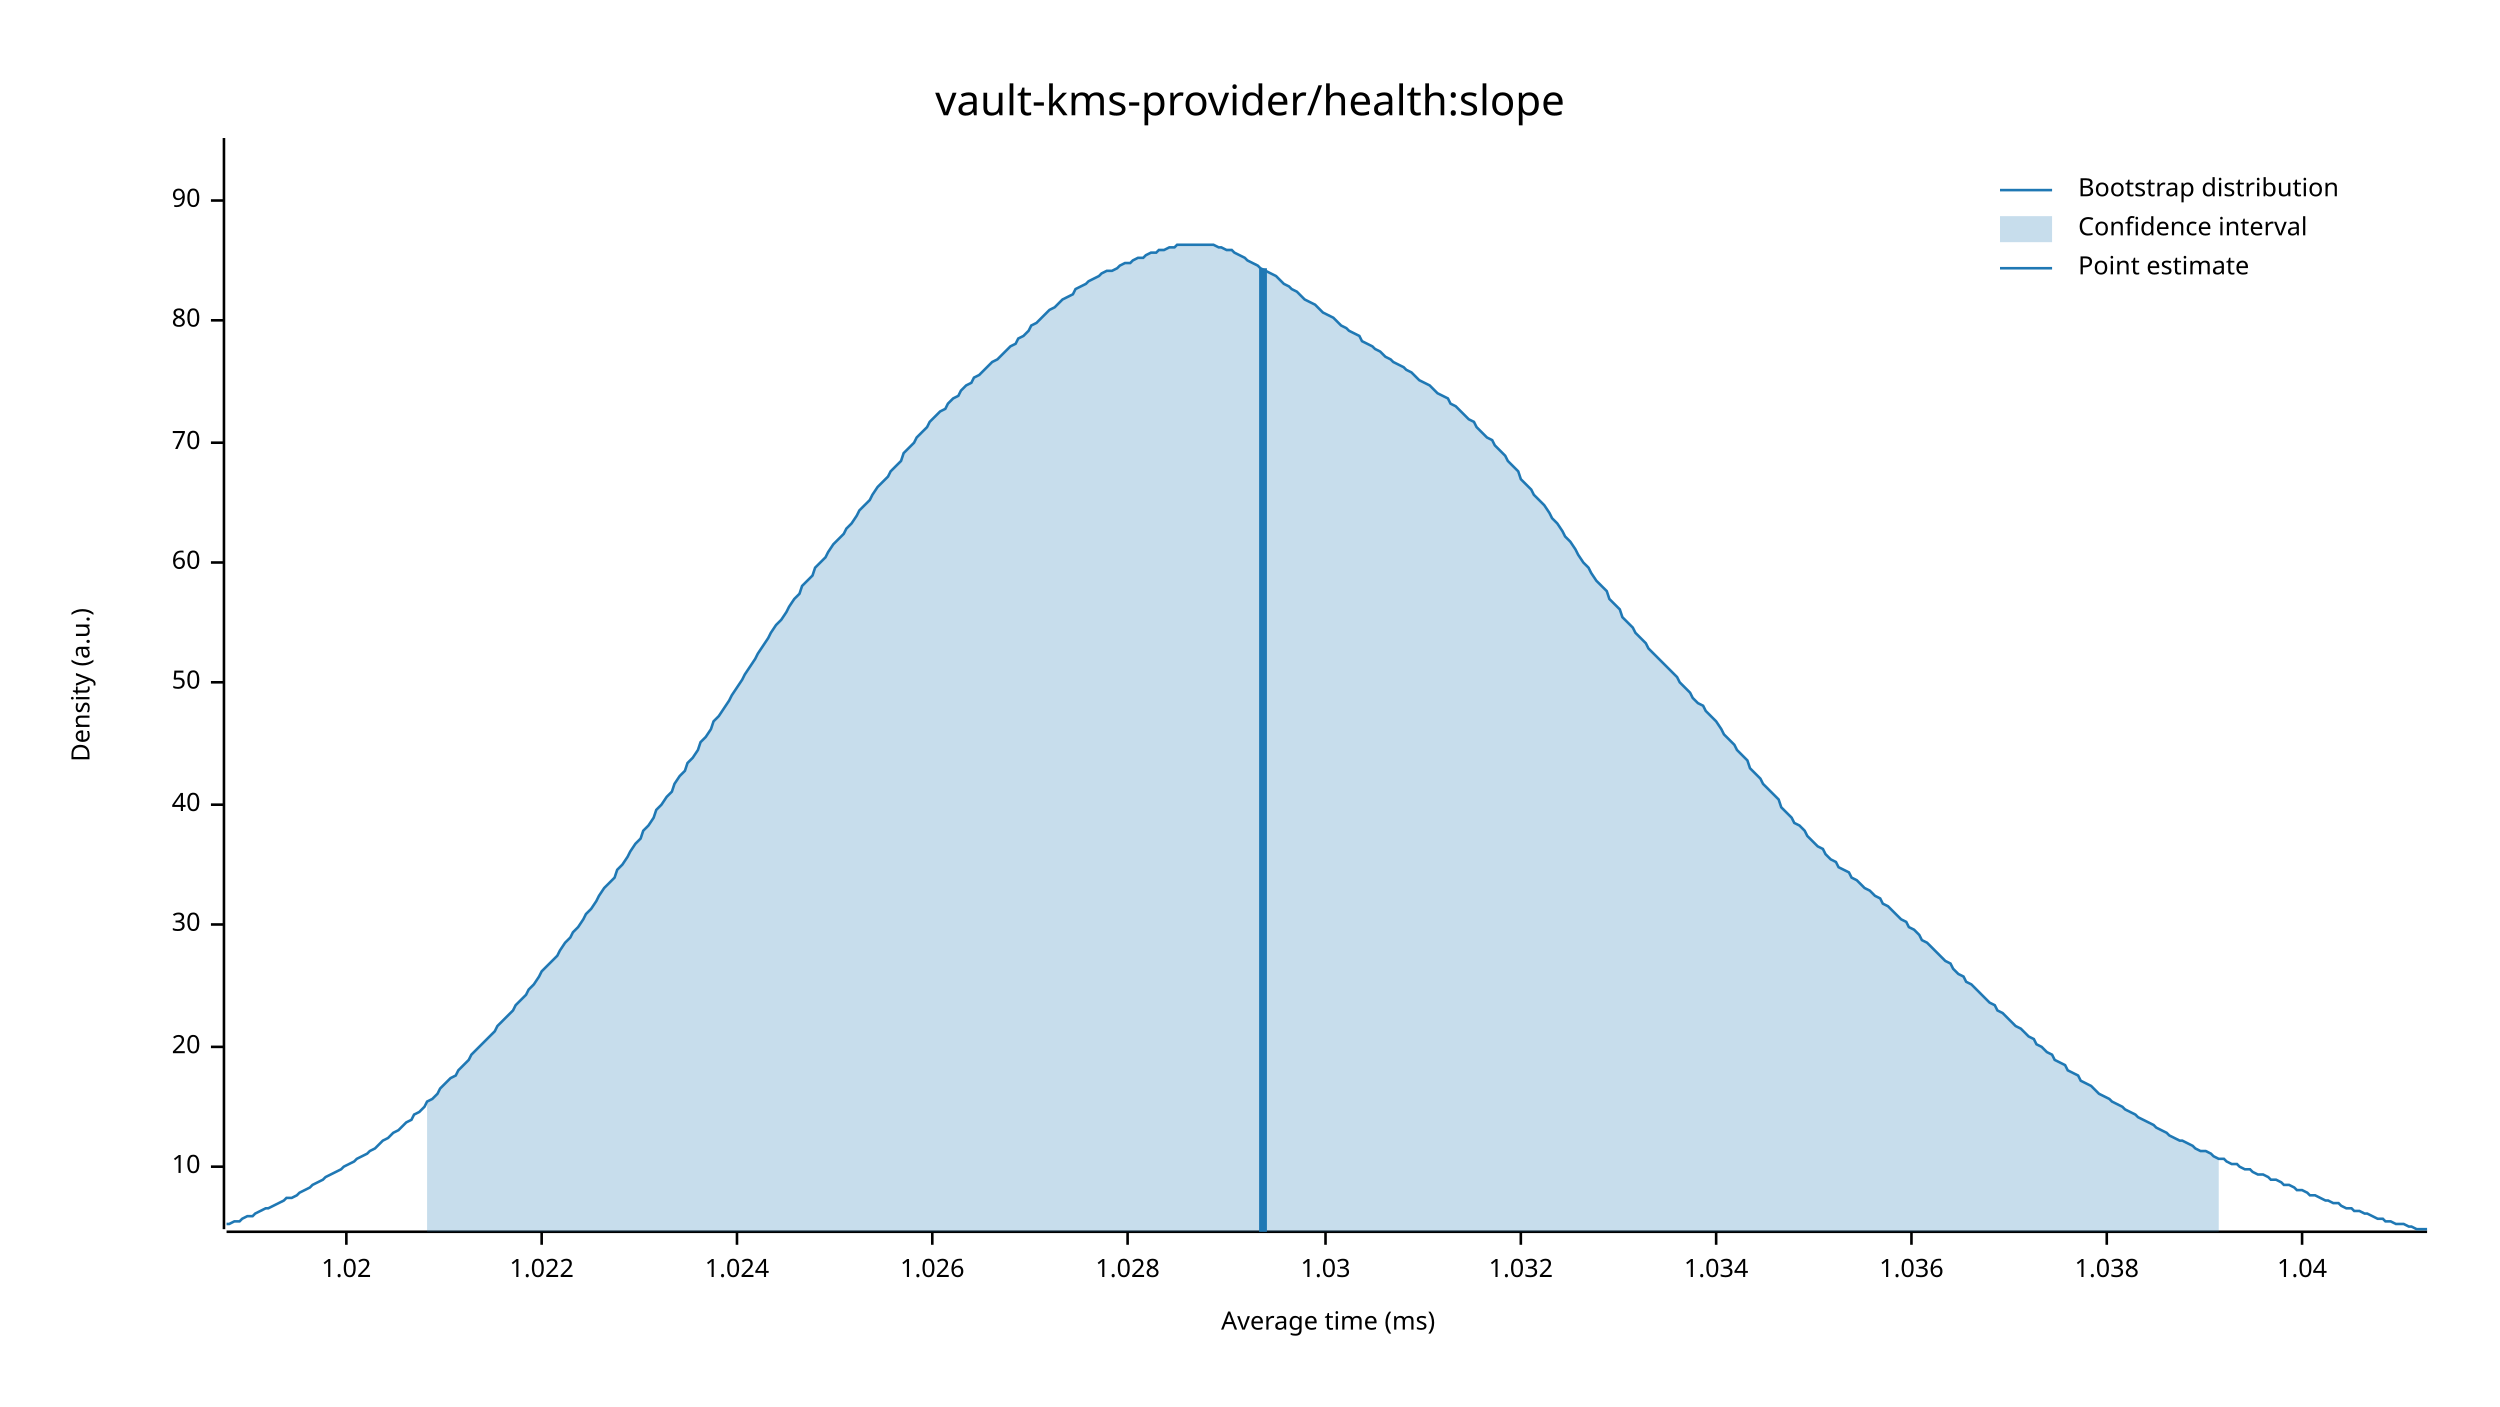
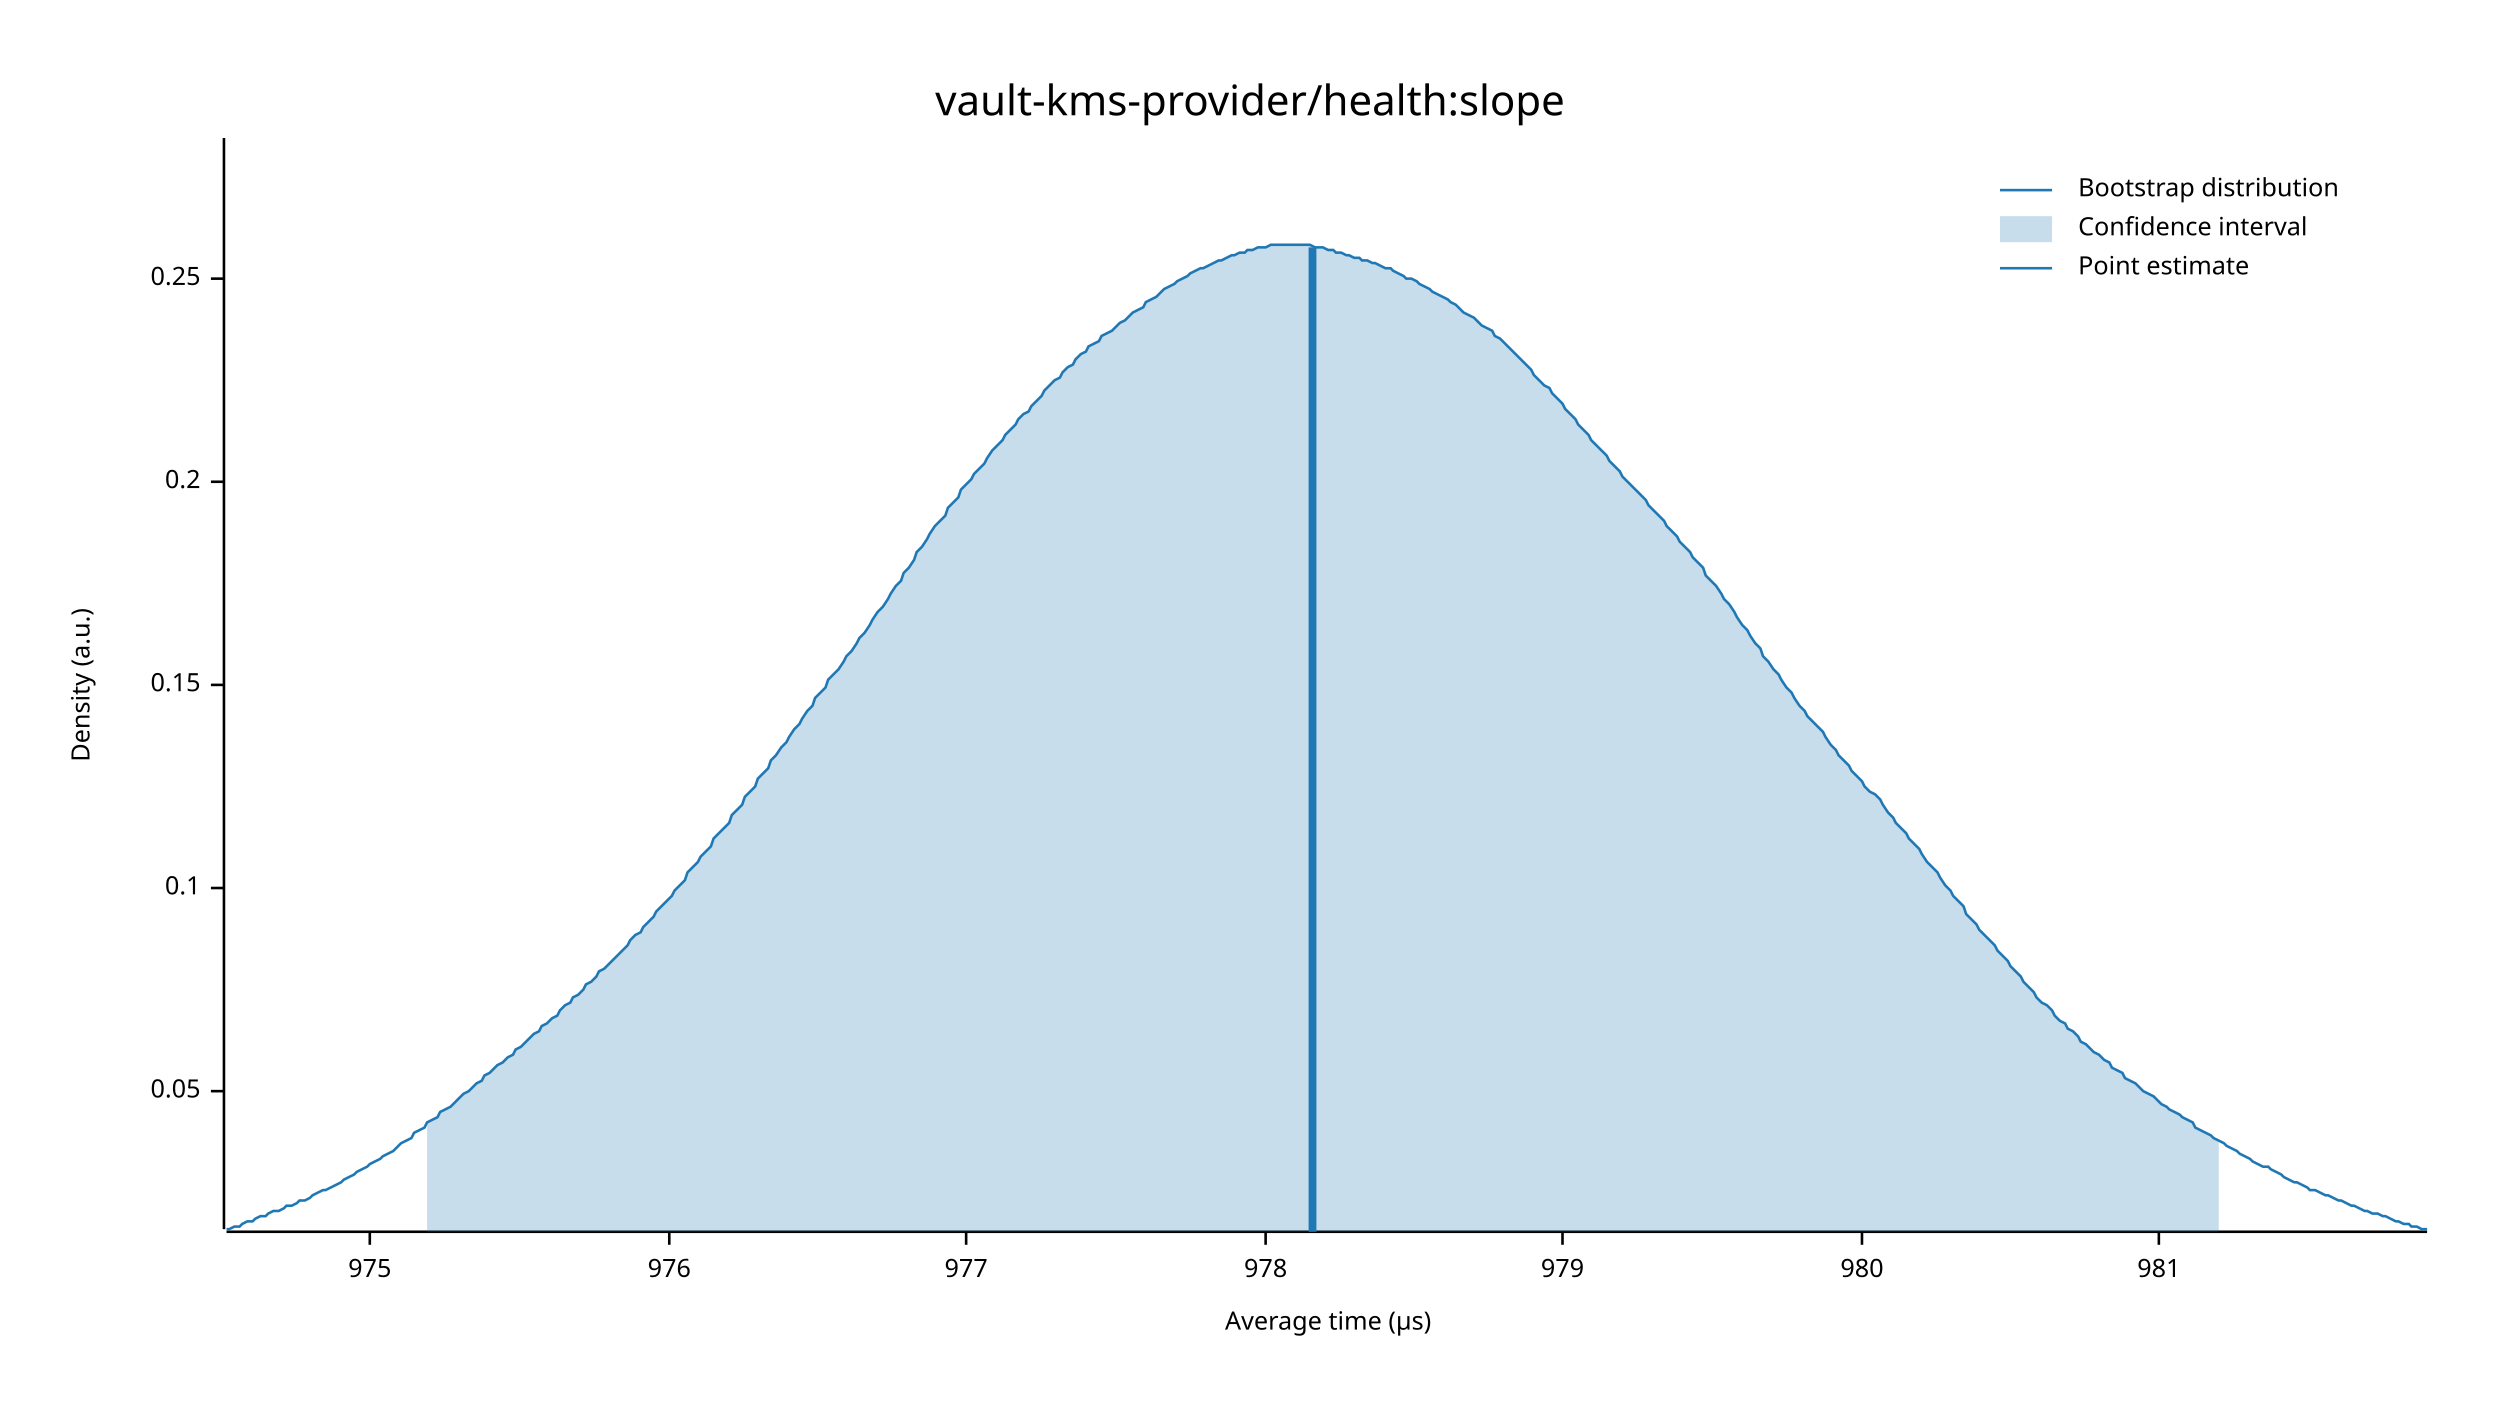
<svg xmlns="http://www.w3.org/2000/svg" width="960" height="540" viewBox="0 0 960 540">
  <text x="480" y="32" dy="0.76em" text-anchor="middle" font-family="sans-serif" font-size="16.129" opacity="1" fill="#000000">
vault-kms-provider/health:slope
</text>
  <text x="27" y="263" dy="0.76em" text-anchor="middle" font-family="sans-serif" font-size="9.677" opacity="1" fill="#000000" transform="rotate(270, 27, 263)">
Density (a.u.)
</text>
  <text x="510" y="513" dy="-0.5ex" text-anchor="middle" font-family="sans-serif" font-size="9.677" opacity="1" fill="#000000">
- Average time (ms)
+ Average time (µs)
</text>
  <polyline fill="none" opacity="1" stroke="#000000" stroke-width="1" points="86,53 86,472 " />
-   <text x="77" y="448" dy="0.5ex" text-anchor="end" font-family="sans-serif" font-size="9.677" opacity="1" fill="#000000">
- 10
+   <text x="77" y="419" dy="0.5ex" text-anchor="end" font-family="sans-serif" font-size="9.677" opacity="1" fill="#000000">
+ 0.05
</text>
-   <polyline fill="none" opacity="1" stroke="#000000" stroke-width="1" points="81,448 86,448 " />
-   <text x="77" y="402" dy="0.5ex" text-anchor="end" font-family="sans-serif" font-size="9.677" opacity="1" fill="#000000">
- 20
+   <polyline fill="none" opacity="1" stroke="#000000" stroke-width="1" points="81,419 86,419 " />
+   <text x="77" y="341" dy="0.5ex" text-anchor="end" font-family="sans-serif" font-size="9.677" opacity="1" fill="#000000">
+ 0.1
</text>
-   <polyline fill="none" opacity="1" stroke="#000000" stroke-width="1" points="81,402 86,402 " />
-   <text x="77" y="355" dy="0.5ex" text-anchor="end" font-family="sans-serif" font-size="9.677" opacity="1" fill="#000000">
- 30
+   <polyline fill="none" opacity="1" stroke="#000000" stroke-width="1" points="81,341 86,341 " />
+   <text x="77" y="263" dy="0.5ex" text-anchor="end" font-family="sans-serif" font-size="9.677" opacity="1" fill="#000000">
+ 0.15
</text>
-   <polyline fill="none" opacity="1" stroke="#000000" stroke-width="1" points="81,355 86,355 " />
-   <text x="77" y="309" dy="0.5ex" text-anchor="end" font-family="sans-serif" font-size="9.677" opacity="1" fill="#000000">
- 40
+   <polyline fill="none" opacity="1" stroke="#000000" stroke-width="1" points="81,263 86,263 " />
+   <text x="77" y="185" dy="0.5ex" text-anchor="end" font-family="sans-serif" font-size="9.677" opacity="1" fill="#000000">
+ 0.2
</text>
-   <polyline fill="none" opacity="1" stroke="#000000" stroke-width="1" points="81,309 86,309 " />
-   <text x="77" y="262" dy="0.5ex" text-anchor="end" font-family="sans-serif" font-size="9.677" opacity="1" fill="#000000">
- 50
+   <polyline fill="none" opacity="1" stroke="#000000" stroke-width="1" points="81,185 86,185 " />
+   <text x="77" y="107" dy="0.5ex" text-anchor="end" font-family="sans-serif" font-size="9.677" opacity="1" fill="#000000">
+ 0.25
</text>
-   <polyline fill="none" opacity="1" stroke="#000000" stroke-width="1" points="81,262 86,262 " />
-   <text x="77" y="216" dy="0.5ex" text-anchor="end" font-family="sans-serif" font-size="9.677" opacity="1" fill="#000000">
- 60
+   <polyline fill="none" opacity="1" stroke="#000000" stroke-width="1" points="81,107 86,107 " />
+   <polyline fill="none" opacity="1" stroke="#000000" stroke-width="1" points="87,473 932,473 " />
+   <text x="142" y="483" dy="0.76em" text-anchor="middle" font-family="sans-serif" font-size="9.677" opacity="1" fill="#000000">
+ 975
</text>
-   <polyline fill="none" opacity="1" stroke="#000000" stroke-width="1" points="81,216 86,216 " />
-   <text x="77" y="170" dy="0.5ex" text-anchor="end" font-family="sans-serif" font-size="9.677" opacity="1" fill="#000000">
- 70
+   <polyline fill="none" opacity="1" stroke="#000000" stroke-width="1" points="142,473 142,478 " />
+   <text x="257" y="483" dy="0.76em" text-anchor="middle" font-family="sans-serif" font-size="9.677" opacity="1" fill="#000000">
+ 976
</text>
-   <polyline fill="none" opacity="1" stroke="#000000" stroke-width="1" points="81,170 86,170 " />
-   <text x="77" y="123" dy="0.5ex" text-anchor="end" font-family="sans-serif" font-size="9.677" opacity="1" fill="#000000">
- 80
+   <polyline fill="none" opacity="1" stroke="#000000" stroke-width="1" points="257,473 257,478 " />
+   <text x="371" y="483" dy="0.76em" text-anchor="middle" font-family="sans-serif" font-size="9.677" opacity="1" fill="#000000">
+ 977
</text>
-   <polyline fill="none" opacity="1" stroke="#000000" stroke-width="1" points="81,123 86,123 " />
-   <text x="77" y="77" dy="0.5ex" text-anchor="end" font-family="sans-serif" font-size="9.677" opacity="1" fill="#000000">
- 90
+   <polyline fill="none" opacity="1" stroke="#000000" stroke-width="1" points="371,473 371,478 " />
+   <text x="486" y="483" dy="0.76em" text-anchor="middle" font-family="sans-serif" font-size="9.677" opacity="1" fill="#000000">
+ 978
</text>
-   <polyline fill="none" opacity="1" stroke="#000000" stroke-width="1" points="81,77 86,77 " />
-   <polyline fill="none" opacity="1" stroke="#000000" stroke-width="1" points="87,473 932,473 " />
-   <text x="133" y="483" dy="0.76em" text-anchor="middle" font-family="sans-serif" font-size="9.677" opacity="1" fill="#000000">
- 1.02
+   <polyline fill="none" opacity="1" stroke="#000000" stroke-width="1" points="486,473 486,478 " />
+   <text x="600" y="483" dy="0.76em" text-anchor="middle" font-family="sans-serif" font-size="9.677" opacity="1" fill="#000000">
+ 979
</text>
-   <polyline fill="none" opacity="1" stroke="#000000" stroke-width="1" points="133,473 133,478 " />
-   <text x="208" y="483" dy="0.76em" text-anchor="middle" font-family="sans-serif" font-size="9.677" opacity="1" fill="#000000">
- 1.022
+   <polyline fill="none" opacity="1" stroke="#000000" stroke-width="1" points="600,473 600,478 " />
+   <text x="715" y="483" dy="0.76em" text-anchor="middle" font-family="sans-serif" font-size="9.677" opacity="1" fill="#000000">
+ 980
</text>
-   <polyline fill="none" opacity="1" stroke="#000000" stroke-width="1" points="208,473 208,478 " />
-   <text x="283" y="483" dy="0.76em" text-anchor="middle" font-family="sans-serif" font-size="9.677" opacity="1" fill="#000000">
- 1.024
+   <polyline fill="none" opacity="1" stroke="#000000" stroke-width="1" points="715,473 715,478 " />
+   <text x="829" y="483" dy="0.76em" text-anchor="middle" font-family="sans-serif" font-size="9.677" opacity="1" fill="#000000">
+ 981
</text>
-   <polyline fill="none" opacity="1" stroke="#000000" stroke-width="1" points="283,473 283,478 " />
-   <text x="358" y="483" dy="0.76em" text-anchor="middle" font-family="sans-serif" font-size="9.677" opacity="1" fill="#000000">
- 1.026
- </text>
-   <polyline fill="none" opacity="1" stroke="#000000" stroke-width="1" points="358,473 358,478 " />
-   <text x="433" y="483" dy="0.76em" text-anchor="middle" font-family="sans-serif" font-size="9.677" opacity="1" fill="#000000">
- 1.028
- </text>
-   <polyline fill="none" opacity="1" stroke="#000000" stroke-width="1" points="433,473 433,478 " />
-   <text x="509" y="483" dy="0.76em" text-anchor="middle" font-family="sans-serif" font-size="9.677" opacity="1" fill="#000000">
- 1.03
- </text>
-   <polyline fill="none" opacity="1" stroke="#000000" stroke-width="1" points="509,473 509,478 " />
-   <text x="584" y="483" dy="0.76em" text-anchor="middle" font-family="sans-serif" font-size="9.677" opacity="1" fill="#000000">
- 1.032
- </text>
-   <polyline fill="none" opacity="1" stroke="#000000" stroke-width="1" points="584,473 584,478 " />
-   <text x="659" y="483" dy="0.76em" text-anchor="middle" font-family="sans-serif" font-size="9.677" opacity="1" fill="#000000">
- 1.034
- </text>
-   <polyline fill="none" opacity="1" stroke="#000000" stroke-width="1" points="659,473 659,478 " />
-   <text x="734" y="483" dy="0.76em" text-anchor="middle" font-family="sans-serif" font-size="9.677" opacity="1" fill="#000000">
- 1.036
- </text>
-   <polyline fill="none" opacity="1" stroke="#000000" stroke-width="1" points="734,473 734,478 " />
-   <text x="809" y="483" dy="0.76em" text-anchor="middle" font-family="sans-serif" font-size="9.677" opacity="1" fill="#000000">
- 1.038
- </text>
-   <polyline fill="none" opacity="1" stroke="#000000" stroke-width="1" points="809,473 809,478 " />
-   <text x="884" y="483" dy="0.76em" text-anchor="middle" font-family="sans-serif" font-size="9.677" opacity="1" fill="#000000">
- 1.04
- </text>
-   <polyline fill="none" opacity="1" stroke="#000000" stroke-width="1" points="884,473 884,478 " />
-   <polyline fill="none" opacity="1" stroke="#1F78B4" stroke-width="1" points="87,470 88,470 90,469 92,469 93,468 95,467 97,467 98,466 100,465 102,464 103,464 105,463 107,462 109,461 110,460 112,460 114,459 115,458 117,457 119,456 120,455 122,454 124,453 125,452 127,451 129,450 131,449 132,448 134,447 136,446 137,445 139,444 141,443 142,442 144,441 146,439 147,438 149,437 151,435 153,434 154,433 156,431 158,430 159,428 161,427 163,425 164,423 166,422 168,420 169,418 171,416 173,414 175,413 176,411 178,409 180,407 181,405 183,403 185,401 186,400 188,398 190,396 191,394 193,392 195,390 197,388 198,386 200,384 202,382 203,380 205,378 207,375 208,373 210,371 212,369 214,367 215,365 217,362 219,360 220,358 222,356 224,353 225,351 227,349 229,346 230,344 232,341 234,339 236,337 237,334 239,332 241,329 242,327 244,324 246,322 247,319 249,317 251,314 252,311 254,309 256,306 258,304 259,301 261,298 263,296 264,293 266,291 268,288 269,285 271,283 273,280 274,277 276,275 278,272 280,269 281,267 283,264 285,261 286,259 288,256 290,253 291,251 293,248 295,245 296,243 298,240 300,238 302,235 303,233 305,230 307,228 308,225 310,223 312,221 313,218 315,216 317,214 318,212 320,209 322,207 324,205 325,203 327,201 329,198 330,196 332,194 334,192 335,190 337,187 339,185 341,183 342,181 344,179 346,177 347,174 349,172 351,170 352,168 354,166 356,164 357,162 359,160 361,158 363,157 364,155 366,153 368,152 369,150 371,148 373,147 374,145 376,144 378,142 379,141 381,139 383,138 385,136 386,135 388,133 390,132 391,130 393,129 395,127 396,125 398,124 400,122 401,121 403,119 405,118 407,116 408,115 410,114 412,113 413,111 415,110 417,109 418,108 420,107 422,106 423,105 425,104 427,104 429,103 430,102 432,101 434,101 435,100 437,99 439,99 440,98 442,97 444,97 445,96 447,96 449,95 451,95 452,94 454,94 456,94 457,94 459,94 461,94 462,94 464,94 466,94 468,95 469,95 471,96 473,96 474,97 476,98 478,99 479,100 481,101 483,102 484,103 486,104 488,105 490,106 491,107 493,109 495,110 496,111 498,112 500,114 501,115 503,116 505,117 506,118 508,120 510,121 512,122 513,123 515,125 517,126 518,127 520,128 522,129 523,131 525,132 527,133 528,134 530,135 532,137 534,138 535,139 537,140 539,141 540,142 542,143 544,145 545,146 547,147 549,148 550,149 552,151 554,152 556,153 557,155 559,156 561,158 562,159 564,161 566,162 567,164 569,166 571,168 573,169 574,171 576,173 578,175 579,177 581,179 583,181 584,184 586,186 588,188 589,190 591,192 593,194 595,197 596,199 598,201 600,204 601,206 603,208 605,211 606,213 608,216 610,218 611,220 613,223 615,225 617,227 618,230 620,232 622,234 623,237 625,239 627,241 628,243 630,245 632,247 633,249 635,251 637,253 639,255 640,256 642,258 644,260 645,262 647,264 649,266 650,268 652,270 654,271 655,273 657,275 659,277 661,280 662,282 664,284 666,286 667,288 669,290 671,292 672,295 674,297 676,299 677,301 679,303 681,305 683,307 684,310 686,312 688,314 689,316 691,317 693,319 694,321 696,323 698,325 700,326 701,328 703,330 705,331 706,333 708,334 710,335 711,337 713,338 715,340 716,341 718,342 720,344 722,345 723,347 725,348 727,350 728,351 730,353 732,354 733,356 735,357 737,359 738,361 740,362 742,364 744,366 745,367 747,369 749,370 750,372 752,374 754,375 755,377 757,378 759,380 760,381 762,383 764,385 766,386 767,388 769,389 771,391 772,392 774,394 776,395 777,396 779,398 781,399 782,401 784,402 786,404 788,405 789,407 791,408 793,409 794,411 796,412 798,413 799,415 801,416 803,417 804,418 806,420 808,421 810,422 811,423 813,424 815,425 816,426 818,427 820,428 821,429 823,430 825,431 827,432 828,433 830,434 832,435 833,436 835,437 837,438 838,438 840,439 842,440 843,441 845,442 847,442 849,443 850,444 852,445 854,445 855,446 857,447 859,447 860,448 862,449 864,449 865,450 867,451 869,451 871,452 872,453 874,453 876,454 877,455 879,455 881,456 882,457 884,457 886,458 887,459 889,459 891,460 893,461 894,461 896,462 898,462 899,463 901,464 903,464 904,465 906,465 908,466 909,466 911,467 913,468 915,468 916,469 918,469 920,470 921,470 923,470 925,471 926,471 928,472 930,472 932,472 " />
-   <polygon opacity="0.25" fill="#1F78B4" points="164,423 166,422 168,420 169,418 171,416 173,414 175,413 176,411 178,409 180,407 181,405 183,403 185,401 186,400 188,398 190,396 191,394 193,392 195,390 197,388 198,386 200,384 202,382 203,380 205,378 207,375 208,373 210,371 212,369 214,367 215,365 217,362 219,360 220,358 222,356 224,353 225,351 227,349 229,346 230,344 232,341 234,339 236,337 237,334 239,332 241,329 242,327 244,324 246,322 247,319 249,317 251,314 252,311 254,309 256,306 258,304 259,301 261,298 263,296 264,293 266,291 268,288 269,285 271,283 273,280 274,277 276,275 278,272 280,269 281,267 283,264 285,261 286,259 288,256 290,253 291,251 293,248 295,245 296,243 298,240 300,238 302,235 303,233 305,230 307,228 308,225 310,223 312,221 313,218 315,216 317,214 318,212 320,209 322,207 324,205 325,203 327,201 329,198 330,196 332,194 334,192 335,190 337,187 339,185 341,183 342,181 344,179 346,177 347,174 349,172 351,170 352,168 354,166 356,164 357,162 359,160 361,158 363,157 364,155 366,153 368,152 369,150 371,148 373,147 374,145 376,144 378,142 379,141 381,139 383,138 385,136 386,135 388,133 390,132 391,130 393,129 395,127 396,125 398,124 400,122 401,121 403,119 405,118 407,116 408,115 410,114 412,113 413,111 415,110 417,109 418,108 420,107 422,106 423,105 425,104 427,104 429,103 430,102 432,101 434,101 435,100 437,99 439,99 440,98 442,97 444,97 445,96 447,96 449,95 451,95 452,94 454,94 456,94 457,94 459,94 461,94 462,94 464,94 466,94 468,95 469,95 471,96 473,96 474,97 476,98 478,99 479,100 481,101 483,102 484,103 486,104 488,105 490,106 491,107 493,109 495,110 496,111 498,112 500,114 501,115 503,116 505,117 506,118 508,120 510,121 512,122 513,123 515,125 517,126 518,127 520,128 522,129 523,131 525,132 527,133 528,134 530,135 532,137 534,138 535,139 537,140 539,141 540,142 542,143 544,145 545,146 547,147 549,148 550,149 552,151 554,152 556,153 557,155 559,156 561,158 562,159 564,161 566,162 567,164 569,166 571,168 573,169 574,171 576,173 578,175 579,177 581,179 583,181 584,184 586,186 588,188 589,190 591,192 593,194 595,197 596,199 598,201 600,204 601,206 603,208 605,211 606,213 608,216 610,218 611,220 613,223 615,225 617,227 618,230 620,232 622,234 623,237 625,239 627,241 628,243 630,245 632,247 633,249 635,251 637,253 639,255 640,256 642,258 644,260 645,262 647,264 649,266 650,268 652,270 654,271 655,273 657,275 659,277 661,280 662,282 664,284 666,286 667,288 669,290 671,292 672,295 674,297 676,299 677,301 679,303 681,305 683,307 684,310 686,312 688,314 689,316 691,317 693,319 694,321 696,323 698,325 700,326 701,328 703,330 705,331 706,333 708,334 710,335 711,337 713,338 715,340 716,341 718,342 720,344 722,345 723,347 725,348 727,350 728,351 730,353 732,354 733,356 735,357 737,359 738,361 740,362 742,364 744,366 745,367 747,369 749,370 750,372 752,374 754,375 755,377 757,378 759,380 760,381 762,383 764,385 766,386 767,388 769,389 771,391 772,392 774,394 776,395 777,396 779,398 781,399 782,401 784,402 786,404 788,405 789,407 791,408 793,409 794,411 796,412 798,413 799,415 801,416 803,417 804,418 806,420 808,421 810,422 811,423 813,424 815,425 816,426 818,427 820,428 821,429 823,430 825,431 827,432 828,433 830,434 832,435 833,436 835,437 837,438 838,438 840,439 842,440 843,441 845,442 847,442 849,443 850,444 852,445 852,473 164,473 " />
-   <polyline fill="none" opacity="1" stroke="#1F78B4" stroke-width="3" points="485,473 485,103 " />
+   <polyline fill="none" opacity="1" stroke="#000000" stroke-width="1" points="829,473 829,478 " />
+   <polyline fill="none" opacity="1" stroke="#1F78B4" stroke-width="1" points="87,472 88,472 90,471 92,471 93,470 95,469 97,469 98,468 100,467 102,467 103,466 105,465 107,465 109,464 110,463 112,463 114,462 115,461 117,461 119,460 120,459 122,458 124,457 125,457 127,456 129,455 131,454 132,453 134,452 136,451 137,450 139,449 141,448 142,447 144,446 146,445 147,444 149,443 151,442 153,440 154,439 156,438 158,437 159,435 161,434 163,433 164,431 166,430 168,429 169,427 171,426 173,425 175,423 176,422 178,420 180,419 181,418 183,416 185,415 186,413 188,412 190,410 191,409 193,408 195,406 197,405 198,403 200,402 202,400 203,399 205,397 207,396 208,394 210,393 212,391 214,390 215,388 217,386 219,385 220,383 222,382 224,380 225,378 227,377 229,375 230,373 232,372 234,370 236,368 237,367 239,365 241,363 242,361 244,359 246,358 247,356 249,354 251,352 252,350 254,348 256,346 258,344 259,342 261,340 263,338 264,335 266,333 268,331 269,329 271,327 273,325 274,322 276,320 278,318 280,316 281,313 283,311 285,309 286,306 288,304 290,302 291,299 293,297 295,295 296,292 298,290 300,287 302,285 303,283 305,280 307,278 308,276 310,273 312,271 313,268 315,266 317,264 318,261 320,259 322,257 324,254 325,252 327,250 329,247 330,245 332,243 334,240 335,238 337,235 339,233 341,230 342,228 344,225 346,223 347,220 349,218 351,215 352,212 354,210 356,207 357,205 359,202 361,200 363,198 364,195 366,193 368,191 369,188 371,186 373,184 374,182 376,180 378,178 379,176 381,173 383,171 385,169 386,167 388,165 390,163 391,161 393,159 395,158 396,156 398,154 400,152 401,150 403,148 405,146 407,145 408,143 410,141 412,140 413,138 415,136 417,135 418,133 420,132 422,131 423,129 425,128 427,127 429,125 430,124 432,123 434,121 435,120 437,119 439,118 440,116 442,115 444,114 445,113 447,111 449,110 451,109 452,108 454,107 456,106 457,105 459,104 461,103 462,103 464,102 466,101 468,100 469,100 471,99 473,98 474,98 476,97 478,97 479,96 481,96 483,95 484,95 486,95 488,94 490,94 491,94 493,94 495,94 496,94 498,94 500,94 501,94 503,94 505,95 506,95 508,95 510,96 512,96 513,97 515,97 517,98 518,98 520,99 522,99 523,100 525,100 527,101 528,101 530,102 532,103 534,103 535,104 537,105 539,106 540,107 542,107 544,108 545,109 547,110 549,111 550,112 552,113 554,114 556,115 557,116 559,117 561,119 562,120 564,121 566,122 567,123 569,125 571,126 573,127 574,129 576,130 578,132 579,133 581,135 583,137 584,138 586,140 588,142 589,144 591,146 593,148 595,149 596,151 598,153 600,155 601,157 603,159 605,161 606,163 608,165 610,167 611,169 613,171 615,173 617,175 618,177 620,179 622,181 623,183 625,185 627,187 628,188 630,190 632,192 633,194 635,196 637,198 639,200 640,202 642,204 644,206 645,208 647,210 649,212 650,214 652,216 654,218 655,221 657,223 659,225 661,228 662,230 664,232 666,235 667,237 669,240 671,242 672,244 674,247 676,249 677,252 679,254 681,257 683,259 684,261 686,264 688,266 689,268 691,271 693,273 694,275 696,277 698,279 700,281 701,283 703,286 705,288 706,290 708,292 710,294 711,296 713,298 715,300 716,302 718,304 720,305 722,307 723,309 725,312 727,314 728,316 730,318 732,320 733,322 735,324 737,326 738,328 740,331 742,333 744,335 745,337 747,340 749,342 750,344 752,346 754,348 755,351 757,353 759,355 760,357 762,359 764,361 766,363 767,365 769,367 771,369 772,371 774,373 776,375 777,377 779,379 781,381 782,383 784,385 786,386 788,388 789,390 791,392 793,393 794,395 796,396 798,398 799,400 801,401 803,403 804,404 806,405 808,407 810,408 811,410 813,411 815,412 816,414 818,415 820,416 821,417 823,419 825,420 827,421 828,422 830,424 832,425 833,426 835,427 837,428 838,429 840,430 842,431 843,433 845,434 847,435 849,436 850,437 852,438 854,439 855,440 857,441 859,442 860,443 862,444 864,445 865,446 867,447 869,448 871,448 872,449 874,450 876,451 877,452 879,453 881,454 882,454 884,455 886,456 887,457 889,457 891,458 893,459 894,459 896,460 898,461 899,461 901,462 903,463 904,463 906,464 908,465 909,465 911,466 913,466 915,467 916,467 918,468 920,469 921,469 923,470 925,470 926,471 928,471 930,472 932,472 " />
+   <polygon opacity="0.25" fill="#1F78B4" points="164,431 166,430 168,429 169,427 171,426 173,425 175,423 176,422 178,420 180,419 181,418 183,416 185,415 186,413 188,412 190,410 191,409 193,408 195,406 197,405 198,403 200,402 202,400 203,399 205,397 207,396 208,394 210,393 212,391 214,390 215,388 217,386 219,385 220,383 222,382 224,380 225,378 227,377 229,375 230,373 232,372 234,370 236,368 237,367 239,365 241,363 242,361 244,359 246,358 247,356 249,354 251,352 252,350 254,348 256,346 258,344 259,342 261,340 263,338 264,335 266,333 268,331 269,329 271,327 273,325 274,322 276,320 278,318 280,316 281,313 283,311 285,309 286,306 288,304 290,302 291,299 293,297 295,295 296,292 298,290 300,287 302,285 303,283 305,280 307,278 308,276 310,273 312,271 313,268 315,266 317,264 318,261 320,259 322,257 324,254 325,252 327,250 329,247 330,245 332,243 334,240 335,238 337,235 339,233 341,230 342,228 344,225 346,223 347,220 349,218 351,215 352,212 354,210 356,207 357,205 359,202 361,200 363,198 364,195 366,193 368,191 369,188 371,186 373,184 374,182 376,180 378,178 379,176 381,173 383,171 385,169 386,167 388,165 390,163 391,161 393,159 395,158 396,156 398,154 400,152 401,150 403,148 405,146 407,145 408,143 410,141 412,140 413,138 415,136 417,135 418,133 420,132 422,131 423,129 425,128 427,127 429,125 430,124 432,123 434,121 435,120 437,119 439,118 440,116 442,115 444,114 445,113 447,111 449,110 451,109 452,108 454,107 456,106 457,105 459,104 461,103 462,103 464,102 466,101 468,100 469,100 471,99 473,98 474,98 476,97 478,97 479,96 481,96 483,95 484,95 486,95 488,94 490,94 491,94 493,94 495,94 496,94 498,94 500,94 501,94 503,94 505,95 506,95 508,95 510,96 512,96 513,97 515,97 517,98 518,98 520,99 522,99 523,100 525,100 527,101 528,101 530,102 532,103 534,103 535,104 537,105 539,106 540,107 542,107 544,108 545,109 547,110 549,111 550,112 552,113 554,114 556,115 557,116 559,117 561,119 562,120 564,121 566,122 567,123 569,125 571,126 573,127 574,129 576,130 578,132 579,133 581,135 583,137 584,138 586,140 588,142 589,144 591,146 593,148 595,149 596,151 598,153 600,155 601,157 603,159 605,161 606,163 608,165 610,167 611,169 613,171 615,173 617,175 618,177 620,179 622,181 623,183 625,185 627,187 628,188 630,190 632,192 633,194 635,196 637,198 639,200 640,202 642,204 644,206 645,208 647,210 649,212 650,214 652,216 654,218 655,221 657,223 659,225 661,228 662,230 664,232 666,235 667,237 669,240 671,242 672,244 674,247 676,249 677,252 679,254 681,257 683,259 684,261 686,264 688,266 689,268 691,271 693,273 694,275 696,277 698,279 700,281 701,283 703,286 705,288 706,290 708,292 710,294 711,296 713,298 715,300 716,302 718,304 720,305 722,307 723,309 725,312 727,314 728,316 730,318 732,320 733,322 735,324 737,326 738,328 740,331 742,333 744,335 745,337 747,340 749,342 750,344 752,346 754,348 755,351 757,353 759,355 760,357 762,359 764,361 766,363 767,365 769,367 771,369 772,371 774,373 776,375 777,377 779,379 781,381 782,383 784,385 786,386 788,388 789,390 791,392 793,393 794,395 796,396 798,398 799,400 801,401 803,403 804,404 806,405 808,407 810,408 811,410 813,411 815,412 816,414 818,415 820,416 821,417 823,419 825,420 827,421 828,422 830,424 832,425 833,426 835,427 837,428 838,429 840,430 842,431 843,433 845,434 847,435 849,436 850,437 852,438 852,473 164,473 " />
+   <polyline fill="none" opacity="1" stroke="#1F78B4" stroke-width="3" points="504,473 504,95 " />
  <text x="798" y="68" dy="0.76em" text-anchor="start" font-family="sans-serif" font-size="9.677" opacity="1" fill="#000000">
Bootstrap distribution
</text>
  <text x="798" y="83" dy="0.76em" text-anchor="start" font-family="sans-serif" font-size="9.677" opacity="1" fill="#000000">
Confidence interval
</text>
  <text x="798" y="98" dy="0.76em" text-anchor="start" font-family="sans-serif" font-size="9.677" opacity="1" fill="#000000">
Point estimate
</text>
  <polyline fill="none" opacity="1" stroke="#1F78B4" stroke-width="1" points="768,73 788,73 " />
  <rect x="768" y="83" width="20" height="10" opacity="0.25" fill="#1F78B4" stroke="none" />
  <polyline fill="none" opacity="1" stroke="#1F78B4" stroke-width="1" points="768,103 788,103 " />
</svg>
